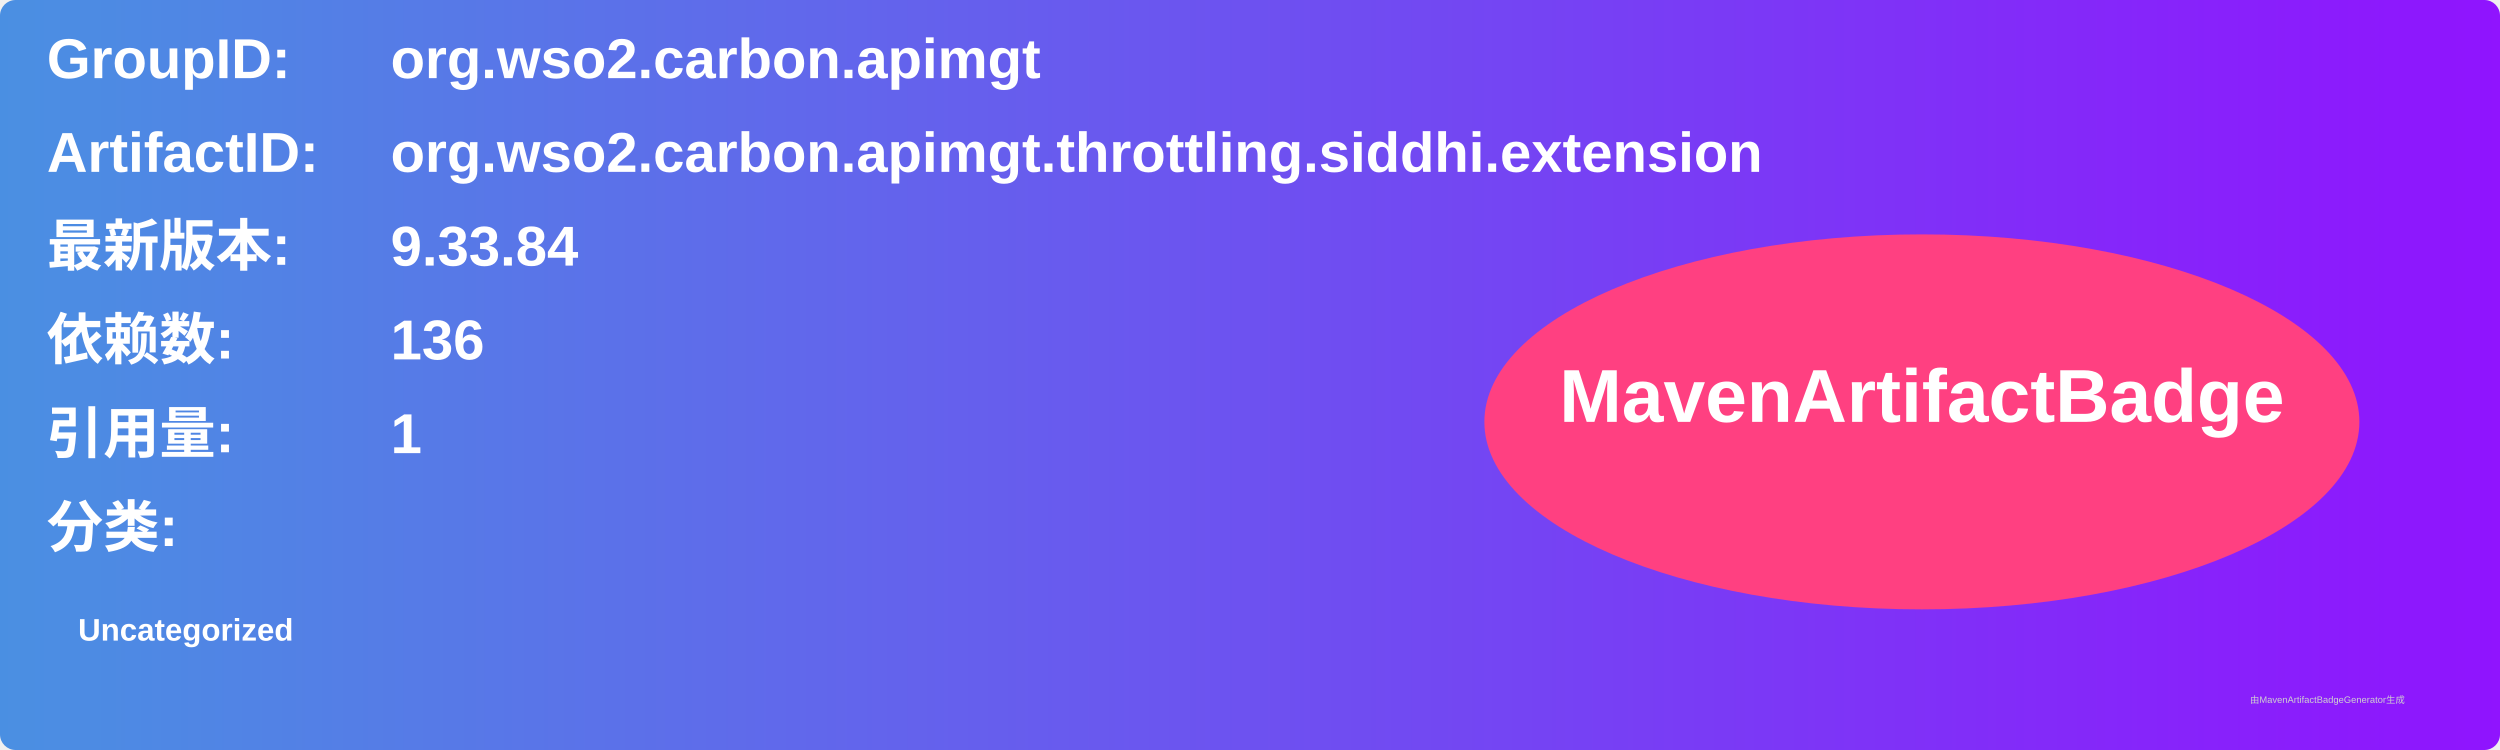
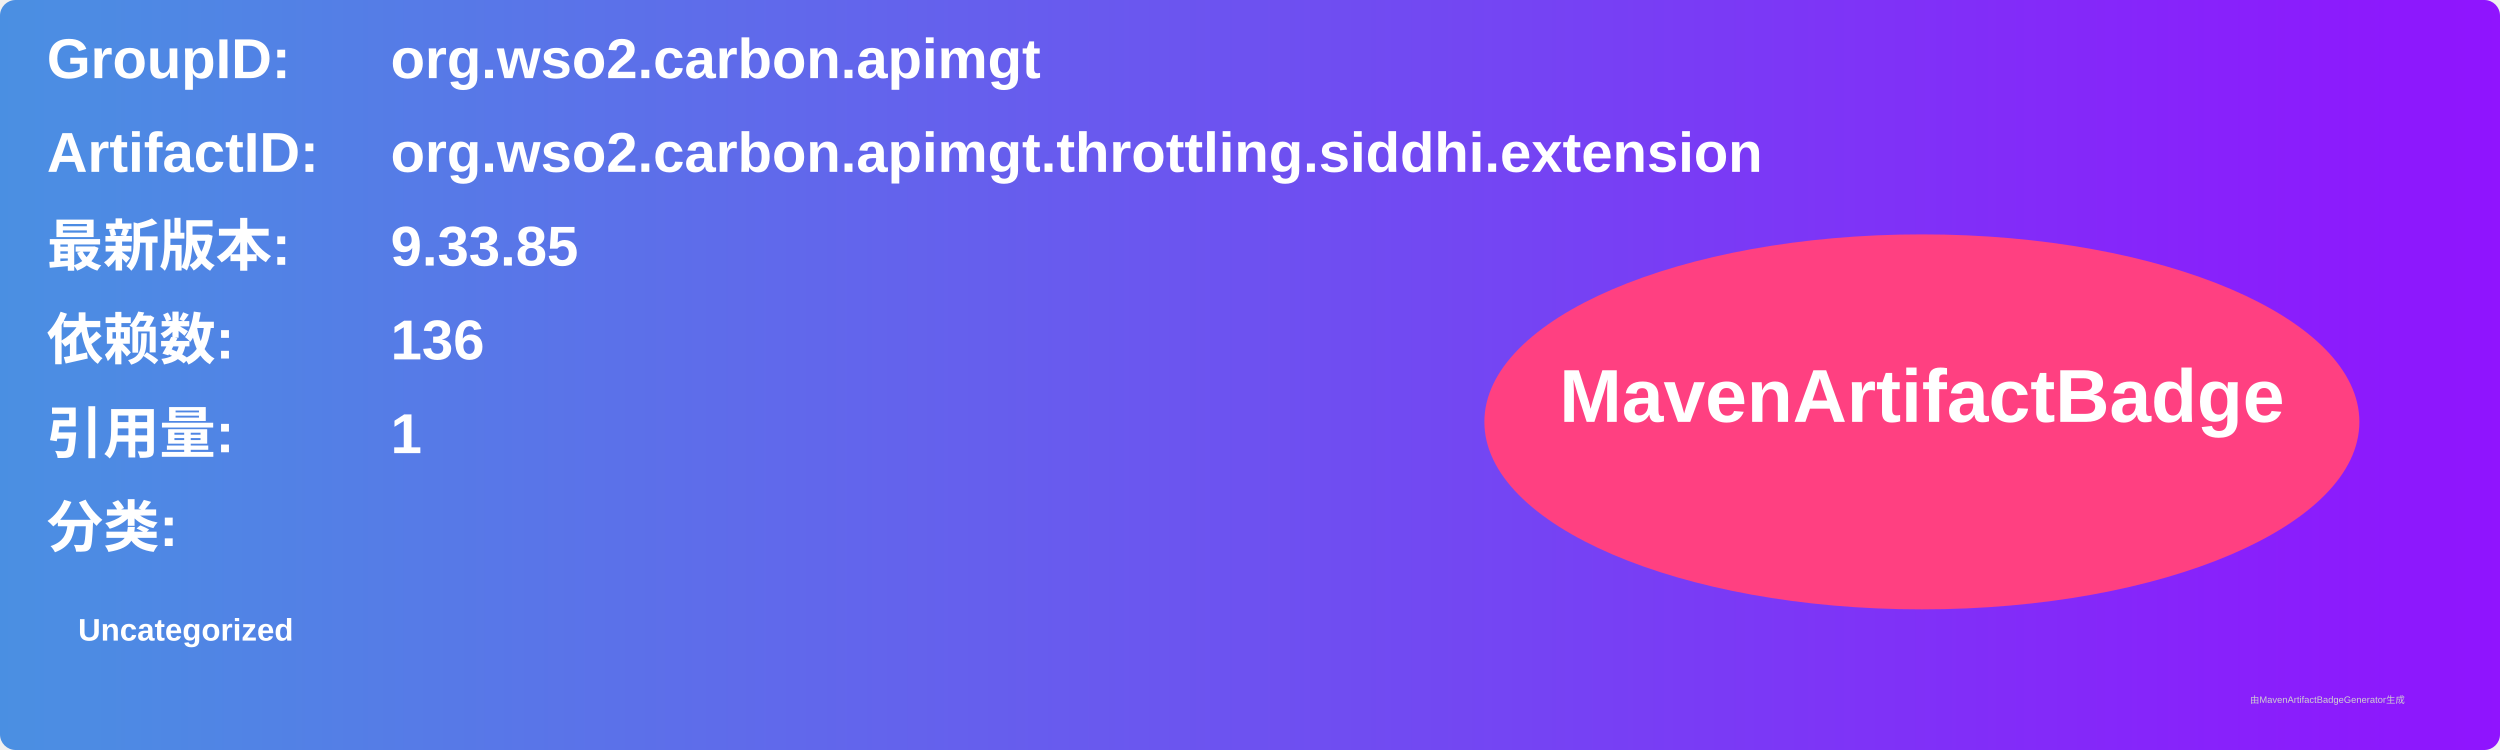
<svg xmlns="http://www.w3.org/2000/svg" width="800" height="240" viewBox="0 0 800 240">
  <linearGradient id="grad" x1="0%" y1="0%" x2="100%" y2="0%">
    <stop offset="0%" stop-color="#4a90e2" />
    <stop offset="100%" stop-color="#9013fe" />
  </linearGradient>
  <rect width="100%" height="100%" rx="5" ry="5" fill="url(#grad)" />
  <g transform="translate(15, 15)">
    <text x="0" y="10" font-family="Arial" font-size="18" fill="white" font-weight="bold" width="260">GroupID:</text>
    <text x="110" y="10" font-family="Arial" font-size="18" fill="white" font-weight="bold" width="460">org.wso2.carbon.apimgt</text>
    <text x="0" y="40" font-family="Arial" font-size="18" fill="white" font-weight="bold" width="260">ArtifactID:</text>
    <text x="110" y="40" font-family="Arial" font-size="18" fill="white" font-weight="bold" width="460">org.wso2.carbon.apimgt.throttling.siddhi.extension</text>
    <text x="0" y="70" font-family="Arial" font-size="18" fill="white" font-weight="bold">最新版本:</text>
    <text x="110" y="70" font-family="Arial" font-size="18" fill="white" font-weight="bold">
-       <tspan font-weight="bold">9.33.84</tspan>
+       <tspan font-weight="bold">9.33.85</tspan>
    </text>
    <text x="0" y="100" font-family="Arial" font-size="18" fill="white" font-weight="bold">依赖数: </text>
    <text x="110" y="100" font-family="Arial" font-size="18" fill="white">
      <tspan font-weight="bold">136</tspan>
    </text>
    <text x="0" y="130" font-family="Arial" font-size="18" fill="white" font-weight="bold">引用量: </text>
    <text x="110" y="130" font-family="Arial" font-size="18" fill="white">
      <tspan font-weight="bold">1</tspan>
    </text>
    <text x="0" y="160" font-family="Arial" font-size="18" fill="white" font-weight="bold">分类:</text>
    <text x="10" y="190" font-family="Arial" font-size="10" fill="white">
      <tspan font-weight="bold">Uncategorized</tspan>
    </text>
    <ellipse cx="600" cy="120" rx="140" ry="60" fill="#ff4081" />
    <text x="600" y="120" text-anchor="middle" font-family="Arial" font-size="24" fill="white" font-weight="bold">MavenArtifactBadge</text>
  </g>
  <text x="720" y="225" font-family="Arial" font-size="3" fill="#d0d0d0">由MavenArtifactBadgeGenerator生成</text>
</svg>
